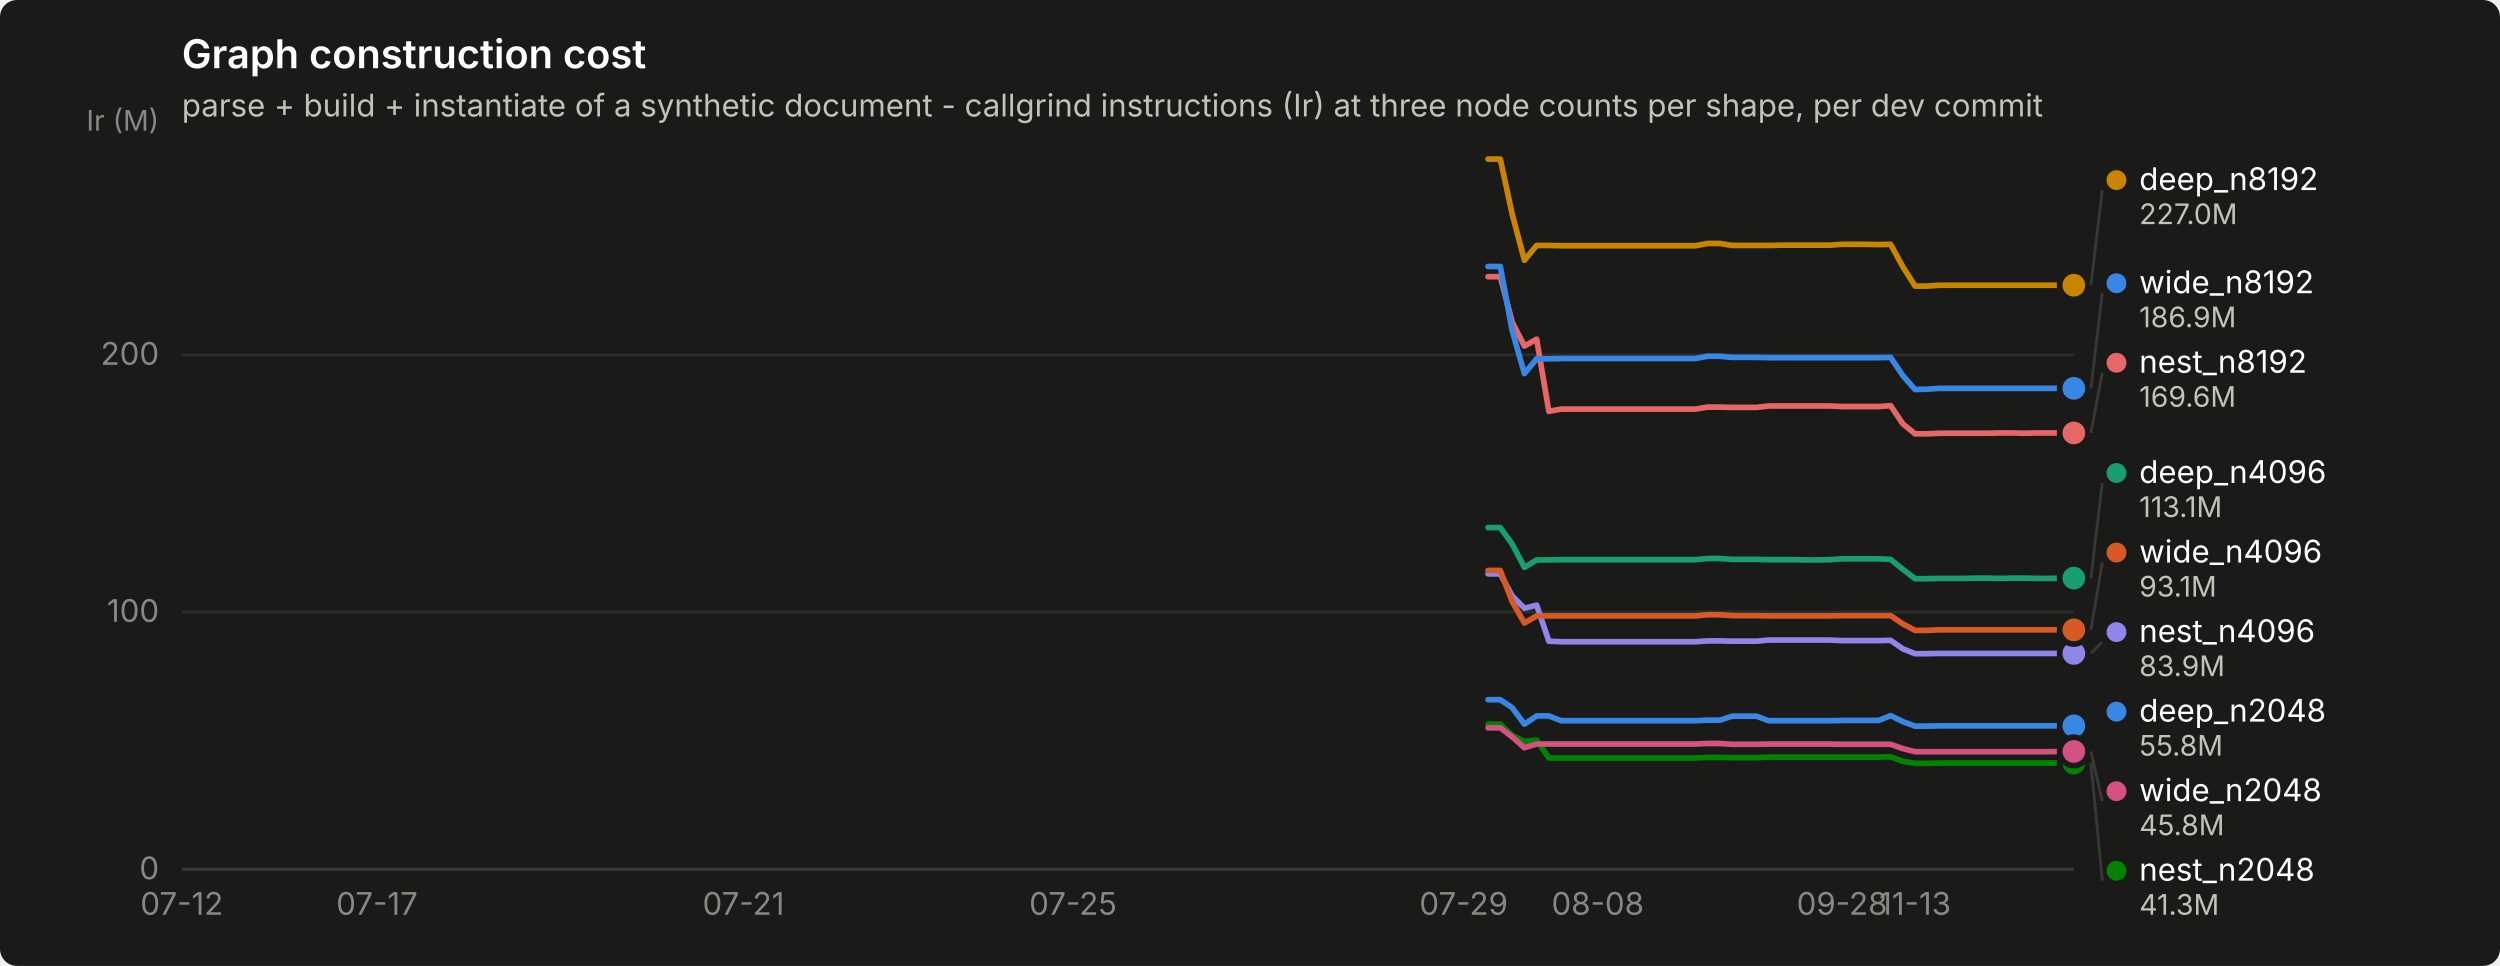
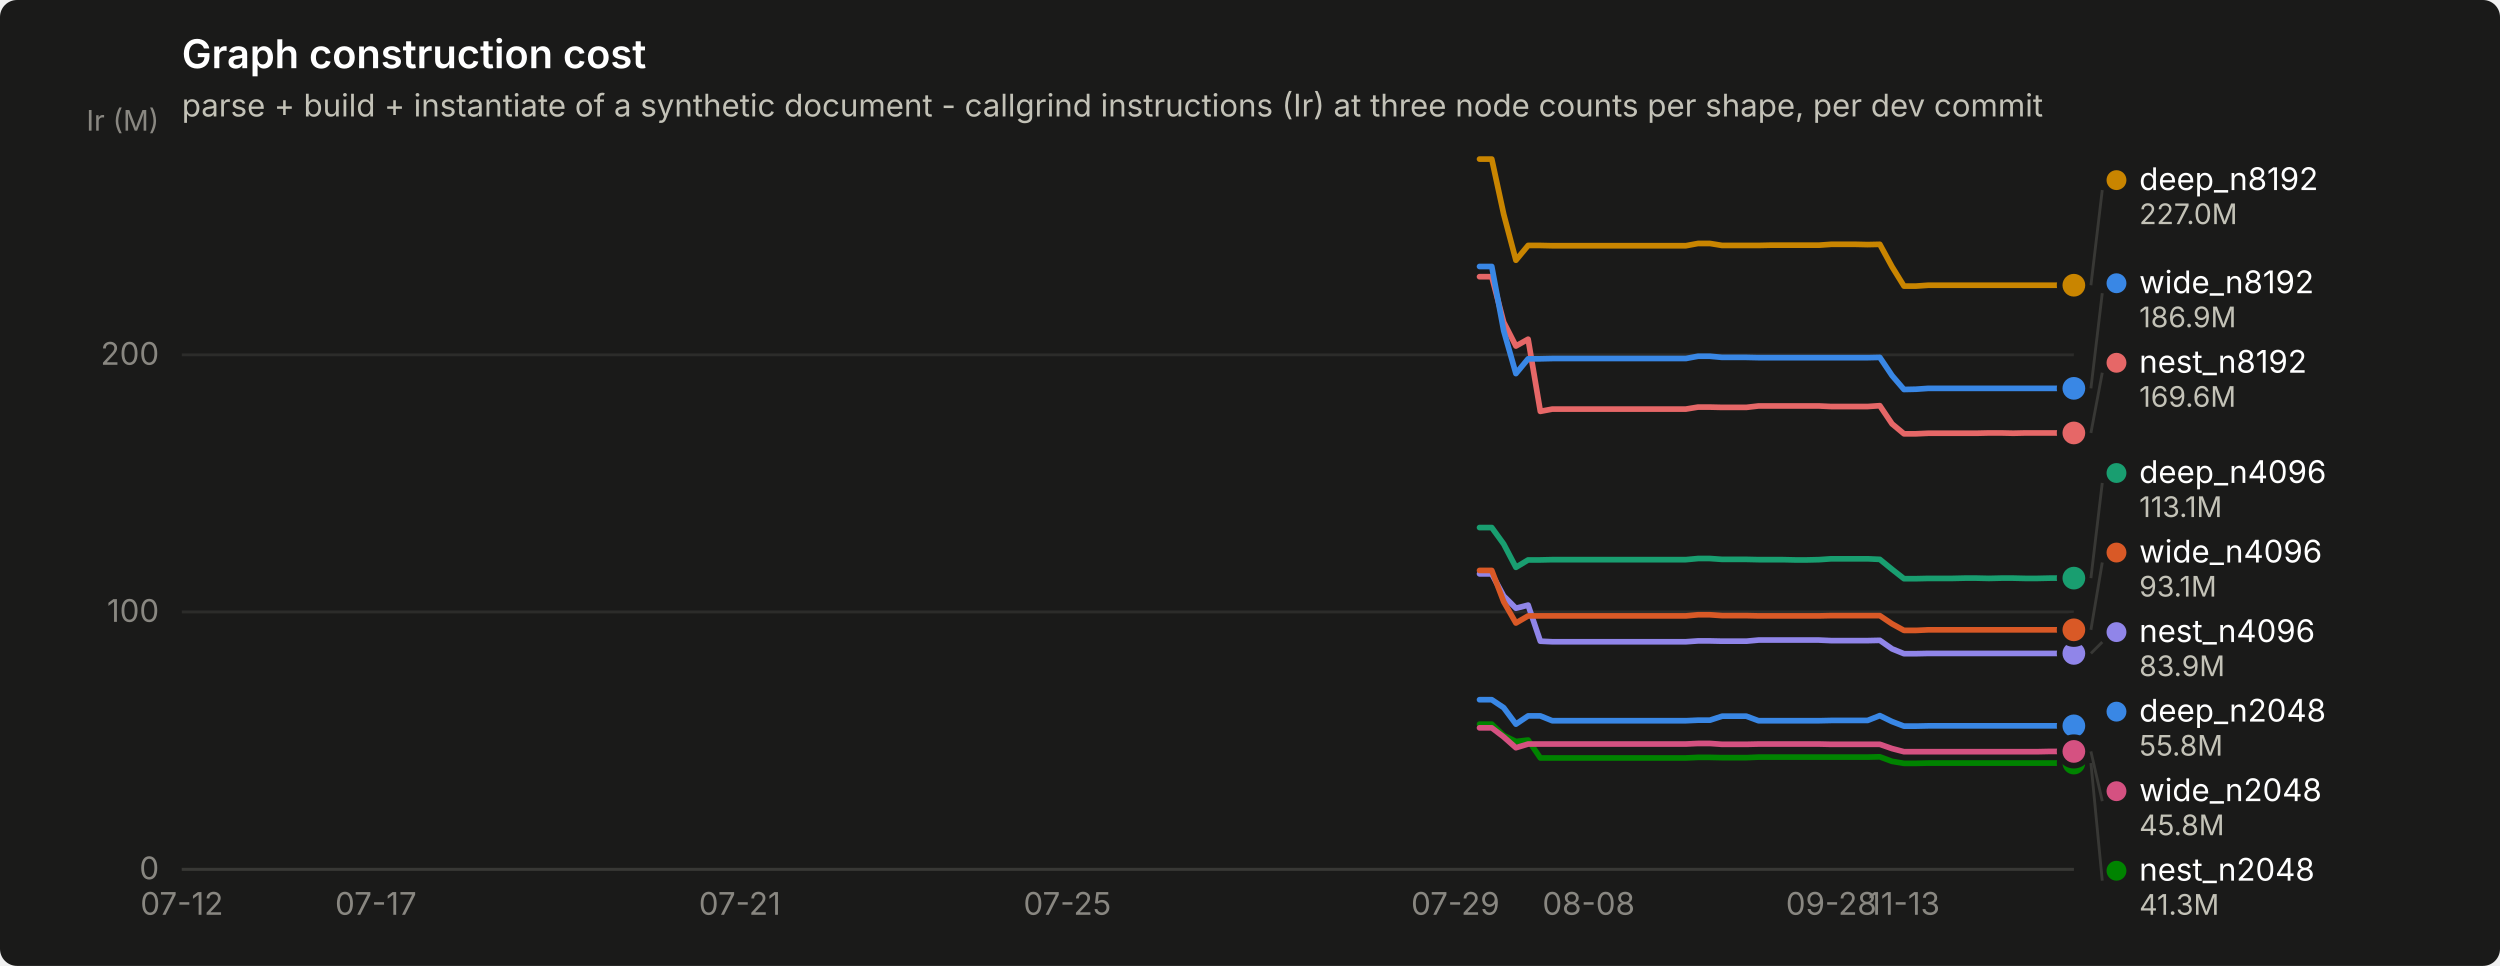
<svg xmlns="http://www.w3.org/2000/svg" width="880" height="340" viewBox="0 0 880 340" role="img" aria-label="Graph construction cost">
  <rect width="880" height="340" rx="6" fill="#1a1a19" />
  <text x="64" y="24" font-family="system-ui, -apple-system, &quot;Segoe UI&quot;, sans-serif" font-size="14" font-weight="600" fill="#ffffff">Graph construction cost</text>
  <text x="64" y="41" font-family="system-ui, -apple-system, &quot;Segoe UI&quot;, sans-serif" font-size="11" fill="#c3c2b7">parse + build + instantiate of a synthetic document - callgrind instructions (Ir) at three node counts per shape, per dev commit</text>
  <line x1="64" y1="306.0" x2="730" y2="306.0" stroke="#2c2c2a" stroke-width="1" />
  <text x="56" y="309.5" text-anchor="end" font-family="system-ui, -apple-system, &quot;Segoe UI&quot;, sans-serif" font-size="11" style="font-variant-numeric: tabular-nums" fill="#898781">0</text>
  <line x1="64" y1="215.4" x2="730" y2="215.4" stroke="#2c2c2a" stroke-width="1" />
  <text x="56" y="218.9" text-anchor="end" font-family="system-ui, -apple-system, &quot;Segoe UI&quot;, sans-serif" font-size="11" style="font-variant-numeric: tabular-nums" fill="#898781">100</text>
  <line x1="64" y1="124.9" x2="730" y2="124.9" stroke="#2c2c2a" stroke-width="1" />
  <text x="56" y="128.4" text-anchor="end" font-family="system-ui, -apple-system, &quot;Segoe UI&quot;, sans-serif" font-size="11" style="font-variant-numeric: tabular-nums" fill="#898781">200</text>
  <text x="56" y="46" text-anchor="end" font-family="system-ui, -apple-system, &quot;Segoe UI&quot;, sans-serif" font-size="10" fill="#898781">Ir (M)</text>
  <line x1="64" y1="306" x2="730" y2="306" stroke="#383835" stroke-width="1" />
  <text x="64.0" y="322" text-anchor="middle" font-family="system-ui, -apple-system, &quot;Segoe UI&quot;, sans-serif" font-size="11" style="font-variant-numeric: tabular-nums" fill="#898781">07-12</text>
-   <text x="132.7" y="322" text-anchor="middle" font-family="system-ui, -apple-system, &quot;Segoe UI&quot;, sans-serif" font-size="11" style="font-variant-numeric: tabular-nums" fill="#898781">07-17</text>
-   <text x="261.7" y="322" text-anchor="middle" font-family="system-ui, -apple-system, &quot;Segoe UI&quot;, sans-serif" font-size="11" style="font-variant-numeric: tabular-nums" fill="#898781">07-21</text>
-   <text x="377.7" y="322" text-anchor="middle" font-family="system-ui, -apple-system, &quot;Segoe UI&quot;, sans-serif" font-size="11" style="font-variant-numeric: tabular-nums" fill="#898781">07-25</text>
-   <text x="515.2" y="322" text-anchor="middle" font-family="system-ui, -apple-system, &quot;Segoe UI&quot;, sans-serif" font-size="11" style="font-variant-numeric: tabular-nums" fill="#898781">07-29</text>
-   <text x="562.4" y="322" text-anchor="middle" font-family="system-ui, -apple-system, &quot;Segoe UI&quot;, sans-serif" font-size="11" style="font-variant-numeric: tabular-nums" fill="#898781">08-08</text>
-   <text x="648.4" y="322" text-anchor="middle" font-family="system-ui, -apple-system, &quot;Segoe UI&quot;, sans-serif" font-size="11" style="font-variant-numeric: tabular-nums" fill="#898781">09-28</text>
-   <text x="674.1" y="322" text-anchor="middle" font-family="system-ui, -apple-system, &quot;Segoe UI&quot;, sans-serif" font-size="11" style="font-variant-numeric: tabular-nums" fill="#898781">11-13</text>
-   <path d="M523.8,246.3 L528.1,246.3 L532.3,249.1 L536.6,254.9 L540.9,252.0 L545.2,252.0 L549.5,253.7 L553.8,253.7 L558.1,253.7 L562.4,253.7 L566.7,253.7 L571.0,253.7 L575.3,253.7 L579.6,253.7 L583.9,253.7 L588.2,253.7 L592.5,253.7 L596.8,253.7 L601.1,253.5 L605.4,253.5 L609.7,252.1 L614.0,252.1 L618.3,252.1 L622.6,253.7 L626.9,253.7 L631.2,253.7 L635.5,253.7 L639.8,253.7 L644.1,253.7 L648.4,253.6 L652.7,253.6 L657.0,253.6 L661.3,253.6 L665.5,251.9 L669.8,254.0 L674.1,255.6 L678.4,255.6 L682.7,255.5 L687.0,255.5 L691.3,255.5 L695.6,255.5 L699.9,255.5 L704.2,255.5 L708.5,255.5 L712.8,255.5 L717.1,255.5 L721.4,255.5 L725.7,255.5 L730.0,255.5" fill="none" stroke="#3987e5" stroke-width="2" stroke-linejoin="round" stroke-linecap="round" />
+   <text x="132.3" y="322" text-anchor="middle" font-family="system-ui, -apple-system, &quot;Segoe UI&quot;, sans-serif" font-size="11" style="font-variant-numeric: tabular-nums" fill="#898781">07-17</text>
+   <text x="260.4" y="322" text-anchor="middle" font-family="system-ui, -apple-system, &quot;Segoe UI&quot;, sans-serif" font-size="11" style="font-variant-numeric: tabular-nums" fill="#898781">07-21</text>
+   <text x="375.7" y="322" text-anchor="middle" font-family="system-ui, -apple-system, &quot;Segoe UI&quot;, sans-serif" font-size="11" style="font-variant-numeric: tabular-nums" fill="#898781">07-25</text>
+   <text x="512.3" y="322" text-anchor="middle" font-family="system-ui, -apple-system, &quot;Segoe UI&quot;, sans-serif" font-size="11" style="font-variant-numeric: tabular-nums" fill="#898781">07-29</text>
+   <text x="559.2" y="322" text-anchor="middle" font-family="system-ui, -apple-system, &quot;Segoe UI&quot;, sans-serif" font-size="11" style="font-variant-numeric: tabular-nums" fill="#898781">08-08</text>
+   <text x="644.6" y="322" text-anchor="middle" font-family="system-ui, -apple-system, &quot;Segoe UI&quot;, sans-serif" font-size="11" style="font-variant-numeric: tabular-nums" fill="#898781">09-28</text>
+   <text x="670.2" y="322" text-anchor="middle" font-family="system-ui, -apple-system, &quot;Segoe UI&quot;, sans-serif" font-size="11" style="font-variant-numeric: tabular-nums" fill="#898781">11-13</text>
+   <path d="M520.8,246.3 L525.1,246.3 L529.3,249.1 L533.6,254.9 L537.9,252.0 L542.2,252.0 L546.4,253.7 L550.7,253.7 L555.0,253.7 L559.2,253.7 L563.5,253.7 L567.8,253.7 L572.0,253.7 L576.3,253.7 L580.6,253.7 L584.8,253.7 L589.1,253.7 L593.4,253.7 L597.7,253.5 L601.9,253.5 L606.2,252.1 L610.5,252.1 L614.7,252.1 L619.0,253.7 L623.3,253.7 L627.5,253.7 L631.8,253.7 L636.1,253.7 L640.3,253.7 L644.6,253.6 L648.9,253.6 L653.2,253.6 L657.4,253.6 L661.7,251.9 L666.0,254.0 L670.2,255.6 L674.5,255.6 L678.8,255.5 L683.0,255.5 L687.3,255.5 L691.6,255.5 L695.8,255.5 L700.1,255.5 L704.4,255.5 L708.7,255.5 L712.9,255.5 L717.2,255.5 L721.5,255.5 L725.7,255.5 L730.0,255.5" fill="none" stroke="#3987e5" stroke-width="2" stroke-linejoin="round" stroke-linecap="round" />
  <circle cx="730.0" cy="255.5" r="6" fill="#1a1a19" />
  <circle cx="730.0" cy="255.5" r="4" fill="#3987e5" />
-   <path d="M523.8,185.7 L528.1,185.7 L532.3,191.5 L536.6,199.7 L540.9,197.1 L545.2,197.1 L549.5,197.0 L553.8,197.0 L558.1,197.0 L562.4,197.0 L566.7,197.0 L571.0,197.0 L575.3,197.0 L579.6,197.0 L583.9,197.0 L588.2,197.0 L592.5,197.0 L596.8,197.0 L601.1,196.6 L605.4,196.6 L609.7,196.9 L614.0,196.9 L618.3,196.9 L622.6,197.0 L626.9,197.0 L631.2,197.0 L635.5,197.1 L639.8,197.1 L644.1,197.0 L648.4,196.7 L652.7,196.7 L657.0,196.7 L661.3,196.7 L665.5,196.9 L669.8,200.4 L674.1,203.7 L678.4,203.7 L682.7,203.6 L687.0,203.6 L691.3,203.6 L695.6,203.5 L699.9,203.5 L704.2,203.6 L708.5,203.5 L712.8,203.5 L717.1,203.6 L721.4,203.6 L725.7,203.5 L730.0,203.5" fill="none" stroke="#199e70" stroke-width="2" stroke-linejoin="round" stroke-linecap="round" />
+   <path d="M520.8,185.7 L525.1,185.7 L529.3,191.5 L533.6,199.7 L537.9,197.1 L542.2,197.1 L546.4,197.0 L550.7,197.0 L555.0,197.0 L559.2,197.0 L563.5,197.0 L567.8,197.0 L572.0,197.0 L576.3,197.0 L580.6,197.0 L584.8,197.0 L589.1,197.0 L593.4,197.0 L597.7,196.6 L601.9,196.6 L606.2,196.9 L610.5,196.9 L614.7,196.9 L619.0,197.0 L623.3,197.0 L627.5,197.0 L631.8,197.1 L636.1,197.1 L640.3,197.0 L644.6,196.7 L648.9,196.7 L653.2,196.7 L657.4,196.7 L661.7,196.9 L666.0,200.4 L670.2,203.7 L674.5,203.7 L678.8,203.6 L683.0,203.6 L687.3,203.6 L691.6,203.5 L695.8,203.5 L700.1,203.6 L704.4,203.5 L708.7,203.5 L712.9,203.6 L717.2,203.6 L721.5,203.5 L725.7,203.5 L730.0,203.5" fill="none" stroke="#199e70" stroke-width="2" stroke-linejoin="round" stroke-linecap="round" />
  <circle cx="730.0" cy="203.5" r="6" fill="#1a1a19" />
  <circle cx="730.0" cy="203.5" r="4" fill="#199e70" />
-   <path d="M523.8,56.0 L528.1,56.0 L532.3,75.4 L536.6,91.6 L540.9,86.4 L545.2,86.4 L549.5,86.5 L553.8,86.5 L558.1,86.5 L562.4,86.5 L566.7,86.5 L571.0,86.5 L575.3,86.5 L579.6,86.5 L583.9,86.5 L588.2,86.5 L592.5,86.5 L596.8,86.5 L601.1,85.7 L605.4,85.7 L609.7,86.4 L614.0,86.4 L618.3,86.4 L622.6,86.4 L626.9,86.3 L631.2,86.3 L635.5,86.3 L639.8,86.3 L644.1,86.3 L648.4,86.0 L652.7,86.0 L657.0,86.0 L661.3,86.1 L665.5,86.0 L669.8,93.9 L674.1,100.7 L678.4,100.7 L682.7,100.4 L687.0,100.4 L691.3,100.4 L695.6,100.4 L699.9,100.4 L704.2,100.4 L708.5,100.4 L712.8,100.4 L717.1,100.4 L721.4,100.4 L725.7,100.4 L730.0,100.4" fill="none" stroke="#c98500" stroke-width="2" stroke-linejoin="round" stroke-linecap="round" />
+   <path d="M520.8,56.0 L525.1,56.0 L529.3,75.4 L533.6,91.6 L537.9,86.4 L542.2,86.4 L546.4,86.5 L550.7,86.5 L555.0,86.5 L559.2,86.5 L563.5,86.5 L567.8,86.5 L572.0,86.5 L576.3,86.5 L580.6,86.5 L584.8,86.5 L589.1,86.5 L593.4,86.5 L597.7,85.7 L601.9,85.7 L606.2,86.4 L610.5,86.4 L614.7,86.4 L619.0,86.4 L623.3,86.3 L627.5,86.3 L631.8,86.3 L636.1,86.3 L640.3,86.3 L644.6,86.0 L648.9,86.0 L653.2,86.0 L657.4,86.1 L661.7,86.0 L666.0,93.9 L670.2,100.7 L674.5,100.7 L678.8,100.4 L683.0,100.4 L687.3,100.4 L691.6,100.4 L695.8,100.4 L700.1,100.4 L704.4,100.4 L708.7,100.4 L712.9,100.4 L717.2,100.4 L721.5,100.4 L725.7,100.4 L730.0,100.4" fill="none" stroke="#c98500" stroke-width="2" stroke-linejoin="round" stroke-linecap="round" />
  <circle cx="730.0" cy="100.4" r="6" fill="#1a1a19" />
  <circle cx="730.0" cy="100.4" r="4" fill="#c98500" />
-   <path d="M523.8,254.9 L528.1,254.9 L532.3,258.9 L536.6,261.0 L540.9,260.5 L545.2,266.8 L549.5,266.8 L553.8,266.8 L558.1,266.8 L562.4,266.8 L566.7,266.8 L571.0,266.8 L575.3,266.8 L579.6,266.8 L583.9,266.8 L588.2,266.8 L592.5,266.8 L596.8,266.8 L601.1,266.6 L605.4,266.6 L609.7,266.7 L614.0,266.7 L618.3,266.7 L622.6,266.5 L626.9,266.5 L631.2,266.5 L635.5,266.5 L639.8,266.5 L644.1,266.5 L648.4,266.5 L652.7,266.5 L657.0,266.5 L661.3,266.5 L665.5,266.4 L669.8,268.0 L674.1,268.7 L678.4,268.7 L682.7,268.6 L687.0,268.6 L691.3,268.6 L695.6,268.6 L699.9,268.6 L704.2,268.6 L708.5,268.6 L712.8,268.6 L717.1,268.6 L721.4,268.6 L725.7,268.6 L730.0,268.6" fill="none" stroke="#008300" stroke-width="2" stroke-linejoin="round" stroke-linecap="round" />
+   <path d="M520.8,254.9 L525.1,254.9 L529.3,258.9 L533.6,261.0 L537.9,260.5 L542.2,266.8 L546.4,266.8 L550.7,266.8 L555.0,266.8 L559.2,266.8 L563.5,266.8 L567.8,266.8 L572.0,266.8 L576.3,266.8 L580.6,266.8 L584.8,266.8 L589.1,266.8 L593.4,266.8 L597.7,266.6 L601.9,266.6 L606.2,266.7 L610.5,266.7 L614.7,266.7 L619.0,266.5 L623.3,266.5 L627.5,266.5 L631.8,266.5 L636.1,266.5 L640.3,266.5 L644.6,266.5 L648.9,266.5 L653.2,266.5 L657.4,266.5 L661.7,266.4 L666.0,268.0 L670.2,268.7 L674.5,268.7 L678.8,268.6 L683.0,268.6 L687.3,268.6 L691.6,268.6 L695.8,268.6 L700.1,268.6 L704.4,268.6 L708.7,268.6 L712.9,268.6 L717.2,268.6 L721.5,268.6 L725.7,268.6 L730.0,268.6" fill="none" stroke="#008300" stroke-width="2" stroke-linejoin="round" stroke-linecap="round" />
  <circle cx="730.0" cy="268.6" r="6" fill="#1a1a19" />
  <circle cx="730.0" cy="268.6" r="4" fill="#008300" />
-   <path d="M523.8,202.0 L528.1,202.0 L532.3,209.8 L536.6,214.1 L540.9,213.0 L545.2,225.7 L549.5,225.9 L553.8,225.9 L558.1,225.9 L562.4,225.9 L566.7,225.9 L571.0,225.9 L575.3,225.9 L579.6,225.9 L583.9,225.9 L588.2,225.9 L592.5,225.9 L596.8,225.9 L601.1,225.6 L605.4,225.6 L609.7,225.7 L614.0,225.7 L618.3,225.7 L622.6,225.3 L626.9,225.3 L631.2,225.3 L635.5,225.3 L639.8,225.3 L644.1,225.3 L648.4,225.5 L652.7,225.5 L657.0,225.5 L661.3,225.5 L665.5,225.4 L669.8,228.4 L674.1,230.1 L678.4,230.1 L682.7,230.0 L687.0,230.0 L691.3,230.0 L695.6,230.0 L699.9,230.0 L704.2,230.0 L708.5,230.0 L712.8,230.0 L717.1,230.0 L721.4,230.0 L725.7,230.0 L730.0,230.0" fill="none" stroke="#9085e9" stroke-width="2" stroke-linejoin="round" stroke-linecap="round" />
+   <path d="M520.8,202.0 L525.1,202.0 L529.3,209.8 L533.6,214.1 L537.9,213.0 L542.2,225.7 L546.4,225.9 L550.7,225.9 L555.0,225.9 L559.2,225.9 L563.5,225.9 L567.8,225.9 L572.0,225.9 L576.3,225.9 L580.6,225.9 L584.8,225.9 L589.1,225.9 L593.4,225.9 L597.7,225.6 L601.9,225.6 L606.2,225.7 L610.5,225.7 L614.7,225.7 L619.0,225.3 L623.3,225.3 L627.5,225.3 L631.8,225.3 L636.1,225.3 L640.3,225.3 L644.6,225.5 L648.9,225.5 L653.2,225.5 L657.4,225.5 L661.7,225.4 L666.0,228.4 L670.2,230.1 L674.5,230.1 L678.8,230.0 L683.0,230.0 L687.3,230.0 L691.6,230.0 L695.8,230.0 L700.1,230.0 L704.4,230.0 L708.7,230.0 L712.9,230.0 L717.2,230.0 L721.5,230.0 L725.7,230.0 L730.0,230.0" fill="none" stroke="#9085e9" stroke-width="2" stroke-linejoin="round" stroke-linecap="round" />
  <circle cx="730.0" cy="230.0" r="6" fill="#1a1a19" />
  <circle cx="730.0" cy="230.0" r="4" fill="#9085e9" />
-   <path d="M523.8,97.4 L528.1,97.4 L532.3,113.4 L536.6,121.8 L540.9,119.4 L545.2,144.8 L549.5,144.0 L553.8,144.0 L558.1,144.0 L562.4,144.0 L566.7,144.0 L571.0,144.0 L575.3,144.0 L579.6,144.0 L583.9,144.0 L588.2,144.0 L592.5,144.0 L596.8,144.0 L601.1,143.3 L605.4,143.3 L609.7,143.4 L614.0,143.4 L618.3,143.4 L622.6,142.9 L626.9,142.9 L631.2,142.9 L635.5,142.9 L639.8,142.9 L644.1,142.9 L648.4,143.1 L652.7,143.1 L657.0,143.1 L661.3,143.1 L665.5,142.8 L669.8,149.2 L674.1,152.7 L678.4,152.7 L682.7,152.5 L687.0,152.5 L691.3,152.5 L695.6,152.5 L699.9,152.5 L704.2,152.4 L708.5,152.4 L712.8,152.5 L717.1,152.4 L721.4,152.4 L725.7,152.4 L730.0,152.4" fill="none" stroke="#e66767" stroke-width="2" stroke-linejoin="round" stroke-linecap="round" />
+   <path d="M520.8,97.4 L525.1,97.4 L529.3,113.4 L533.6,121.8 L537.9,119.4 L542.2,144.8 L546.4,144.0 L550.7,144.0 L555.0,144.0 L559.2,144.0 L563.5,144.0 L567.8,144.0 L572.0,144.0 L576.3,144.0 L580.6,144.0 L584.8,144.0 L589.1,144.0 L593.4,144.0 L597.7,143.3 L601.9,143.3 L606.2,143.4 L610.5,143.4 L614.7,143.4 L619.0,142.9 L623.3,142.9 L627.5,142.9 L631.8,142.9 L636.1,142.9 L640.3,142.9 L644.6,143.1 L648.9,143.1 L653.2,143.1 L657.4,143.1 L661.7,142.8 L666.0,149.2 L670.2,152.7 L674.5,152.7 L678.8,152.5 L683.0,152.5 L687.3,152.5 L691.6,152.5 L695.8,152.5 L700.1,152.4 L704.4,152.4 L708.7,152.5 L712.9,152.4 L717.2,152.4 L721.5,152.4 L725.7,152.4 L730.0,152.4" fill="none" stroke="#e66767" stroke-width="2" stroke-linejoin="round" stroke-linecap="round" />
  <circle cx="730.0" cy="152.4" r="6" fill="#1a1a19" />
  <circle cx="730.0" cy="152.4" r="4" fill="#e66767" />
-   <path d="M523.8,256.2 L528.1,256.2 L532.3,259.4 L536.6,263.2 L540.9,261.9 L545.2,261.9 L549.5,261.9 L553.8,261.9 L558.1,261.9 L562.4,261.9 L566.7,261.9 L571.0,261.9 L575.3,261.9 L579.6,261.9 L583.9,261.9 L588.2,261.9 L592.5,261.9 L596.8,261.9 L601.1,261.7 L605.4,261.7 L609.7,262.0 L614.0,262.0 L618.3,262.0 L622.6,261.9 L626.9,261.9 L631.2,261.9 L635.5,261.9 L639.8,261.9 L644.1,261.9 L648.4,262.0 L652.7,262.0 L657.0,262.0 L661.3,262.0 L665.5,262.0 L669.8,263.5 L674.1,264.6 L678.4,264.6 L682.7,264.6 L687.0,264.6 L691.3,264.6 L695.6,264.6 L699.9,264.6 L704.2,264.6 L708.5,264.6 L712.8,264.6 L717.1,264.6 L721.4,264.6 L725.7,264.5 L730.0,264.5" fill="none" stroke="#d55181" stroke-width="2" stroke-linejoin="round" stroke-linecap="round" />
+   <path d="M520.8,256.2 L525.1,256.2 L529.3,259.4 L533.6,263.2 L537.9,261.9 L542.2,261.9 L546.4,261.9 L550.7,261.9 L555.0,261.9 L559.2,261.9 L563.5,261.9 L567.8,261.9 L572.0,261.9 L576.3,261.9 L580.6,261.9 L584.8,261.9 L589.1,261.9 L593.4,261.9 L597.7,261.7 L601.9,261.7 L606.2,262.0 L610.5,262.0 L614.7,262.0 L619.0,261.9 L623.3,261.9 L627.5,261.9 L631.8,261.9 L636.1,261.9 L640.3,261.9 L644.6,262.0 L648.9,262.0 L653.2,262.0 L657.4,262.0 L661.7,262.0 L666.0,263.5 L670.2,264.6 L674.5,264.6 L678.8,264.6 L683.0,264.6 L687.3,264.6 L691.6,264.6 L695.8,264.6 L700.1,264.6 L704.4,264.6 L708.7,264.6 L712.9,264.6 L717.2,264.6 L721.5,264.5 L725.7,264.5 L730.0,264.5" fill="none" stroke="#d55181" stroke-width="2" stroke-linejoin="round" stroke-linecap="round" />
  <circle cx="730.0" cy="264.5" r="6" fill="#1a1a19" />
  <circle cx="730.0" cy="264.5" r="4" fill="#d55181" />
-   <path d="M523.8,200.8 L528.1,200.8 L532.3,211.8 L536.6,219.3 L540.9,216.8 L545.2,216.8 L549.5,216.8 L553.8,216.8 L558.1,216.8 L562.4,216.8 L566.7,216.8 L571.0,216.8 L575.3,216.8 L579.6,216.8 L583.9,216.8 L588.2,216.8 L592.5,216.8 L596.8,216.8 L601.1,216.4 L605.4,216.4 L609.7,216.7 L614.0,216.7 L618.3,216.7 L622.6,216.8 L626.9,216.8 L631.2,216.8 L635.5,216.8 L639.8,216.8 L644.1,216.8 L648.4,216.7 L652.7,216.7 L657.0,216.7 L661.3,216.7 L665.5,216.7 L669.8,219.6 L674.1,221.9 L678.4,221.9 L682.7,221.7 L687.0,221.7 L691.3,221.7 L695.6,221.7 L699.9,221.7 L704.2,221.7 L708.5,221.7 L712.8,221.7 L717.1,221.7 L721.4,221.7 L725.7,221.7 L730.0,221.7" fill="none" stroke="#d95926" stroke-width="2" stroke-linejoin="round" stroke-linecap="round" />
+   <path d="M520.8,200.8 L525.1,200.8 L529.3,211.8 L533.6,219.3 L537.9,216.8 L542.2,216.8 L546.4,216.8 L550.7,216.8 L555.0,216.8 L559.2,216.8 L563.5,216.8 L567.8,216.8 L572.0,216.8 L576.3,216.8 L580.6,216.8 L584.8,216.8 L589.1,216.8 L593.4,216.8 L597.7,216.4 L601.9,216.4 L606.2,216.7 L610.5,216.7 L614.7,216.7 L619.0,216.8 L623.3,216.8 L627.5,216.8 L631.8,216.8 L636.1,216.8 L640.3,216.8 L644.6,216.7 L648.9,216.7 L653.2,216.7 L657.4,216.7 L661.7,216.7 L666.0,219.6 L670.2,221.9 L674.5,221.9 L678.8,221.7 L683.0,221.7 L687.3,221.7 L691.6,221.7 L695.8,221.7 L700.1,221.7 L704.4,221.7 L708.7,221.7 L712.9,221.7 L717.2,221.7 L721.5,221.7 L725.7,221.7 L730.0,221.7" fill="none" stroke="#d95926" stroke-width="2" stroke-linejoin="round" stroke-linecap="round" />
  <circle cx="730.0" cy="221.7" r="6" fill="#1a1a19" />
  <circle cx="730.0" cy="221.7" r="4" fill="#d95926" />
-   <path d="M523.8,93.8 L528.1,93.8 L532.3,116.4 L536.6,131.5 L540.9,126.3 L545.2,126.3 L549.5,126.2 L553.8,126.2 L558.1,126.2 L562.4,126.2 L566.7,126.2 L571.0,126.2 L575.3,126.2 L579.6,126.2 L583.9,126.2 L588.2,126.2 L592.5,126.2 L596.8,126.2 L601.1,125.4 L605.4,125.4 L609.7,125.8 L614.0,125.8 L618.3,125.8 L622.6,125.9 L626.9,125.9 L631.2,125.9 L635.5,125.9 L639.8,125.9 L644.1,125.9 L648.4,125.9 L652.7,125.9 L657.0,125.9 L661.3,125.9 L665.5,125.8 L669.8,132.2 L674.1,137.1 L678.4,137.0 L682.7,136.7 L687.0,136.7 L691.3,136.7 L695.6,136.7 L699.9,136.7 L704.2,136.7 L708.5,136.7 L712.8,136.7 L717.1,136.7 L721.4,136.7 L725.7,136.7 L730.0,136.7" fill="none" stroke="#3987e5" stroke-width="2" stroke-linejoin="round" stroke-linecap="round" />
+   <path d="M520.8,93.8 L525.1,93.8 L529.3,116.4 L533.6,131.5 L537.9,126.3 L542.2,126.3 L546.4,126.2 L550.7,126.2 L555.0,126.2 L559.2,126.2 L563.5,126.2 L567.8,126.2 L572.0,126.2 L576.3,126.2 L580.6,126.2 L584.8,126.2 L589.1,126.2 L593.4,126.2 L597.7,125.4 L601.9,125.4 L606.2,125.8 L610.5,125.8 L614.7,125.8 L619.0,125.9 L623.3,125.9 L627.5,125.9 L631.8,125.9 L636.1,125.9 L640.3,125.9 L644.6,125.9 L648.9,125.9 L653.2,125.9 L657.4,125.9 L661.7,125.8 L666.0,132.2 L670.2,137.1 L674.5,137.0 L678.8,136.7 L683.0,136.7 L687.3,136.7 L691.6,136.7 L695.8,136.7 L700.1,136.7 L704.4,136.7 L708.7,136.7 L712.9,136.7 L717.2,136.7 L721.5,136.7 L725.7,136.7 L730.0,136.7" fill="none" stroke="#3987e5" stroke-width="2" stroke-linejoin="round" stroke-linecap="round" />
  <circle cx="730.0" cy="136.7" r="6" fill="#1a1a19" />
  <circle cx="730.0" cy="136.7" r="4" fill="#3987e5" />
  <line x1="736.0" y1="100.4" x2="740.0" y2="66.9" stroke="#383835" stroke-width="1" />
  <circle cx="745.0" cy="63.4" r="3.5" fill="#c98500" />
  <text x="753.0" y="66.9" font-family="system-ui, -apple-system, &quot;Segoe UI&quot;, sans-serif" font-size="11" fill="#ffffff">deep_n8192</text>
  <text x="753.0" y="78.9" font-family="system-ui, -apple-system, &quot;Segoe UI&quot;, sans-serif" font-size="10" style="font-variant-numeric: tabular-nums" fill="#c3c2b7">227.0M</text>
  <line x1="736.0" y1="136.7" x2="740.0" y2="103.2" stroke="#383835" stroke-width="1" />
  <circle cx="745.0" cy="99.7" r="3.5" fill="#3987e5" />
  <text x="753.0" y="103.2" font-family="system-ui, -apple-system, &quot;Segoe UI&quot;, sans-serif" font-size="11" fill="#ffffff">wide_n8192</text>
  <text x="753.0" y="115.2" font-family="system-ui, -apple-system, &quot;Segoe UI&quot;, sans-serif" font-size="10" style="font-variant-numeric: tabular-nums" fill="#c3c2b7">186.9M</text>
  <line x1="736.0" y1="152.4" x2="740.0" y2="131.2" stroke="#383835" stroke-width="1" />
  <circle cx="745.0" cy="127.7" r="3.5" fill="#e66767" />
  <text x="753.0" y="131.2" font-family="system-ui, -apple-system, &quot;Segoe UI&quot;, sans-serif" font-size="11" fill="#ffffff">nest_n8192</text>
  <text x="753.0" y="143.2" font-family="system-ui, -apple-system, &quot;Segoe UI&quot;, sans-serif" font-size="10" style="font-variant-numeric: tabular-nums" fill="#c3c2b7">169.6M</text>
  <line x1="736.0" y1="203.5" x2="740.0" y2="170.0" stroke="#383835" stroke-width="1" />
  <circle cx="745.0" cy="166.5" r="3.5" fill="#199e70" />
  <text x="753.0" y="170.0" font-family="system-ui, -apple-system, &quot;Segoe UI&quot;, sans-serif" font-size="11" fill="#ffffff">deep_n4096</text>
  <text x="753.0" y="182.0" font-family="system-ui, -apple-system, &quot;Segoe UI&quot;, sans-serif" font-size="10" style="font-variant-numeric: tabular-nums" fill="#c3c2b7">113.1M</text>
  <line x1="736.0" y1="221.7" x2="740.0" y2="198.0" stroke="#383835" stroke-width="1" />
  <circle cx="745.0" cy="194.5" r="3.5" fill="#d95926" />
  <text x="753.0" y="198.0" font-family="system-ui, -apple-system, &quot;Segoe UI&quot;, sans-serif" font-size="11" fill="#ffffff">wide_n4096</text>
  <text x="753.0" y="210.0" font-family="system-ui, -apple-system, &quot;Segoe UI&quot;, sans-serif" font-size="10" style="font-variant-numeric: tabular-nums" fill="#c3c2b7">93.1M</text>
  <line x1="736.0" y1="230.0" x2="740.0" y2="226.0" stroke="#383835" stroke-width="1" />
  <circle cx="745.0" cy="222.5" r="3.5" fill="#9085e9" />
  <text x="753.0" y="226.0" font-family="system-ui, -apple-system, &quot;Segoe UI&quot;, sans-serif" font-size="11" fill="#ffffff">nest_n4096</text>
  <text x="753.0" y="238.0" font-family="system-ui, -apple-system, &quot;Segoe UI&quot;, sans-serif" font-size="10" style="font-variant-numeric: tabular-nums" fill="#c3c2b7">83.9M</text>
  <circle cx="745.0" cy="250.5" r="3.5" fill="#3987e5" />
  <text x="753.0" y="254.0" font-family="system-ui, -apple-system, &quot;Segoe UI&quot;, sans-serif" font-size="11" fill="#ffffff">deep_n2048</text>
  <text x="753.0" y="266.0" font-family="system-ui, -apple-system, &quot;Segoe UI&quot;, sans-serif" font-size="10" style="font-variant-numeric: tabular-nums" fill="#c3c2b7">55.8M</text>
  <line x1="736.0" y1="264.5" x2="740.0" y2="282.0" stroke="#383835" stroke-width="1" />
  <circle cx="745.0" cy="278.5" r="3.5" fill="#d55181" />
  <text x="753.0" y="282.0" font-family="system-ui, -apple-system, &quot;Segoe UI&quot;, sans-serif" font-size="11" fill="#ffffff">wide_n2048</text>
  <text x="753.0" y="294.0" font-family="system-ui, -apple-system, &quot;Segoe UI&quot;, sans-serif" font-size="10" style="font-variant-numeric: tabular-nums" fill="#c3c2b7">45.8M</text>
  <line x1="736.0" y1="268.6" x2="740.0" y2="310.0" stroke="#383835" stroke-width="1" />
  <circle cx="745.0" cy="306.5" r="3.5" fill="#008300" />
  <text x="753.0" y="310.0" font-family="system-ui, -apple-system, &quot;Segoe UI&quot;, sans-serif" font-size="11" fill="#ffffff">nest_n2048</text>
  <text x="753.0" y="322.0" font-family="system-ui, -apple-system, &quot;Segoe UI&quot;, sans-serif" font-size="10" style="font-variant-numeric: tabular-nums" fill="#c3c2b7">41.3M</text>
</svg>
